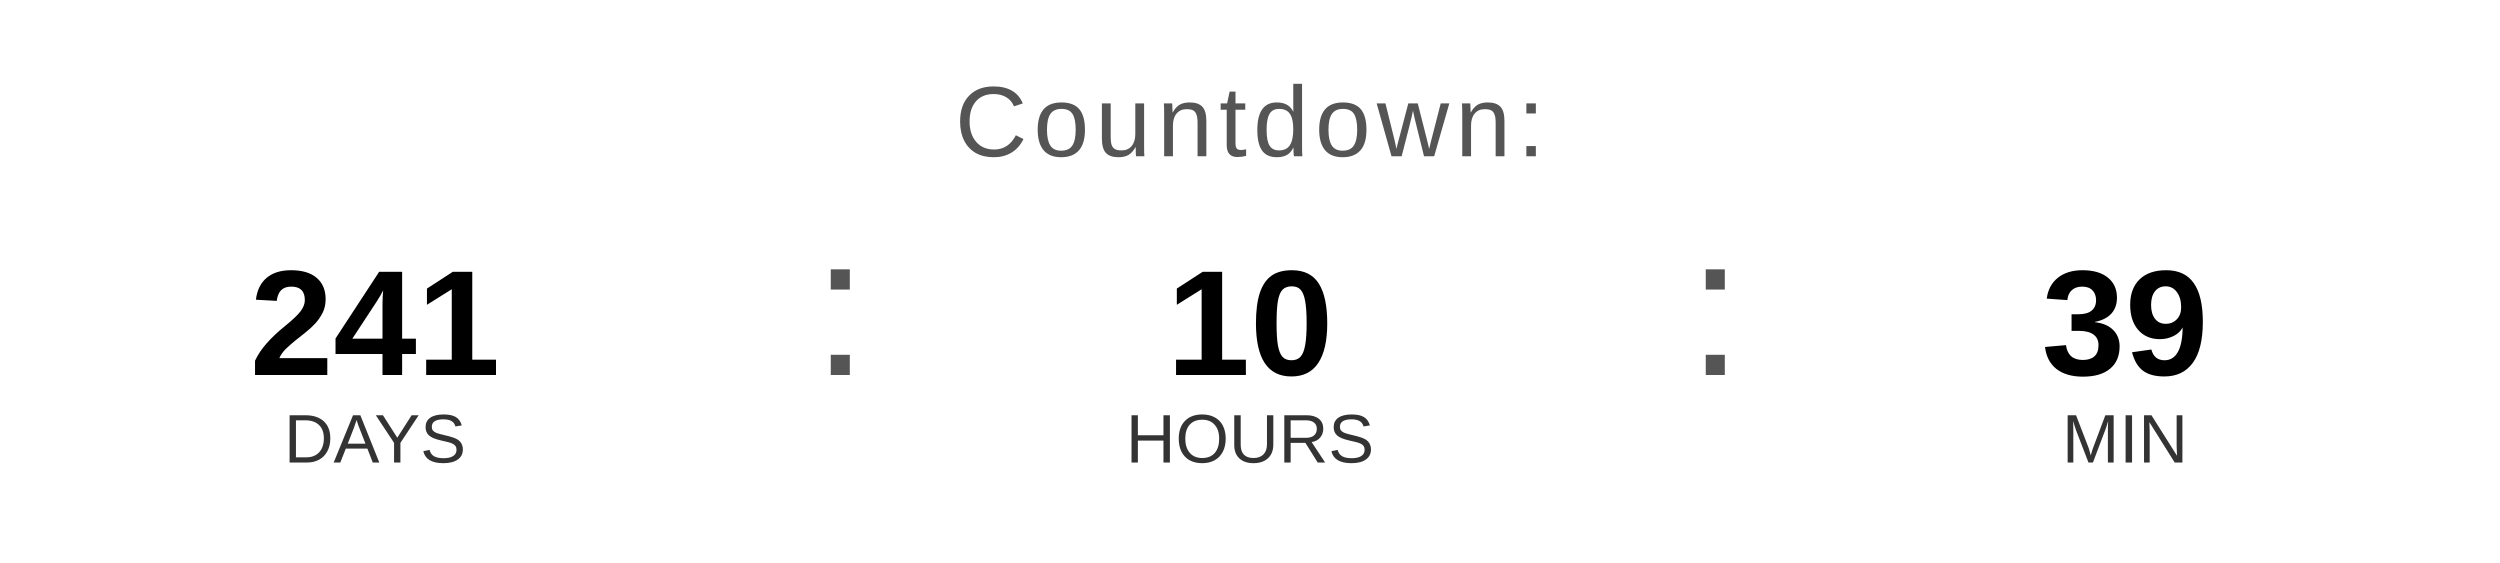
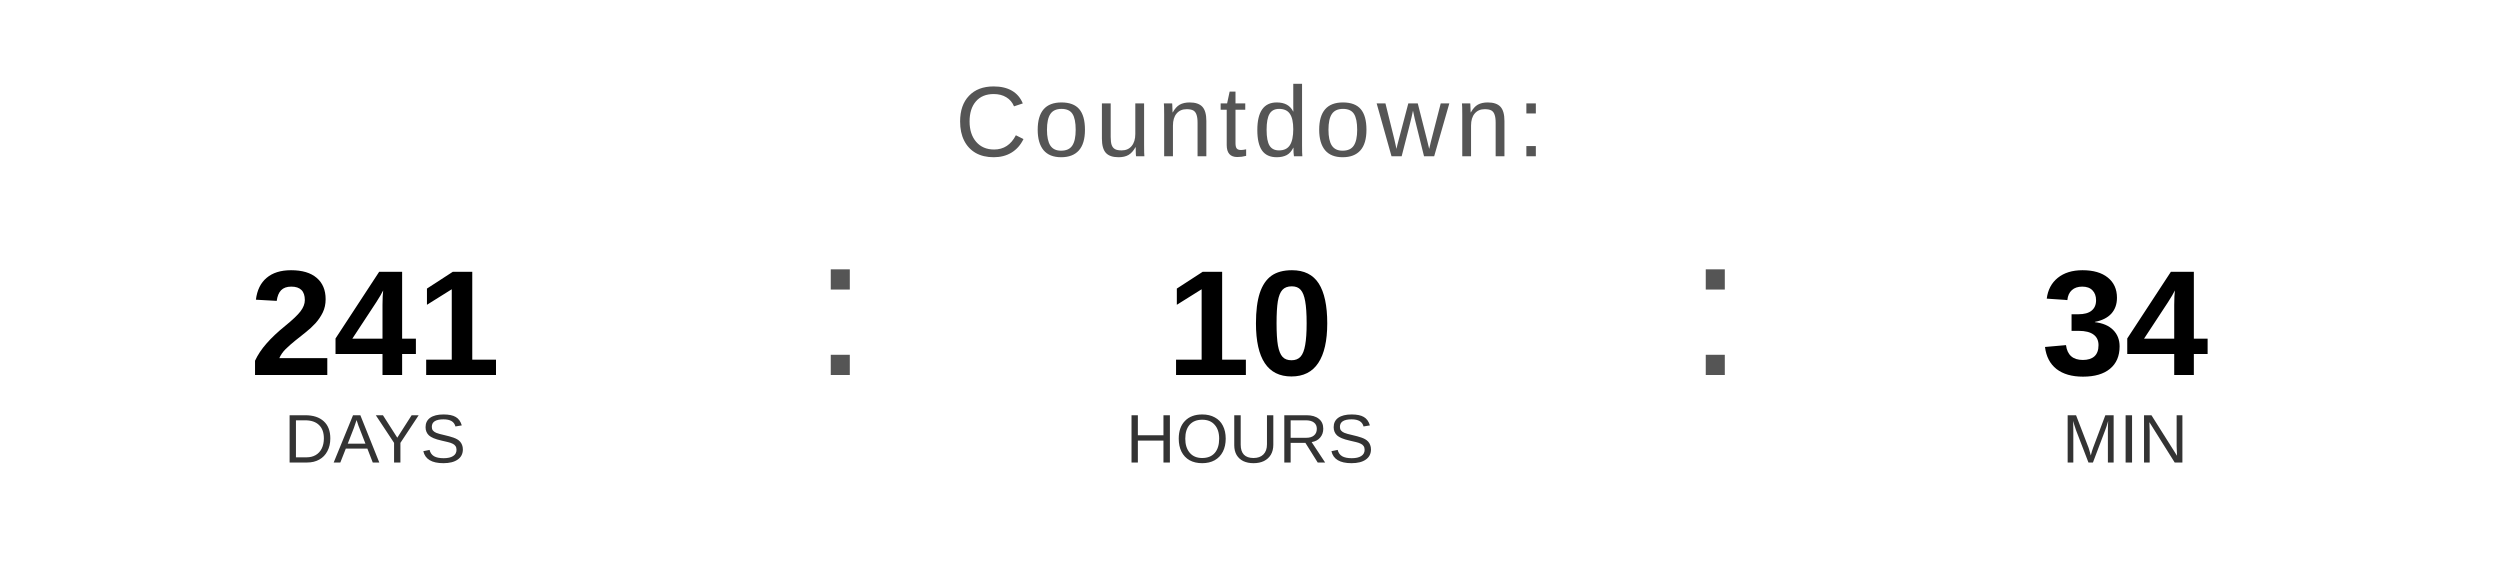
<svg xmlns="http://www.w3.org/2000/svg" width="400" height="90" viewBox="0 0 400 90">
  <text x="200" y="25" font-family="Arial, Helvetica, sans-serif" font-size="16" fill="#555555" text-anchor="middle" letter-spacing="1">
    Countdown:
  </text>
  <text x="60" y="60" font-family="Arial, Helvetica, sans-serif" font-size="24" font-weight="bold" fill="#000000" text-anchor="middle">241</text>
  <text x="60" y="74" font-family="Arial, Helvetica, sans-serif" font-size="11" fill="#333333" text-anchor="middle">DAYS</text>
  <text x="130" y="60" font-family="Arial, sans-serif" font-size="32" fill="#555555">:</text>
  <text x="200" y="60" font-family="Arial, Helvetica, sans-serif" font-size="24" font-weight="bold" fill="#000000" text-anchor="middle">10</text>
  <text x="200" y="74" font-family="Arial, Helvetica, sans-serif" font-size="11" fill="#333333" text-anchor="middle">HOURS</text>
  <text x="270" y="60" font-family="Arial, sans-serif" font-size="32" fill="#555555">:</text>
-   <text x="340" y="60" font-family="Arial, Helvetica, sans-serif" font-size="24" font-weight="bold" fill="#000000" text-anchor="middle">39</text>
+   <text x="340" y="60" font-family="Arial, Helvetica, sans-serif" font-size="24" font-weight="bold" fill="#000000" text-anchor="middle">34</text>
  <text x="340" y="74" font-family="Arial, Helvetica, sans-serif" font-size="11" fill="#333333" text-anchor="middle">MIN</text>
</svg>
